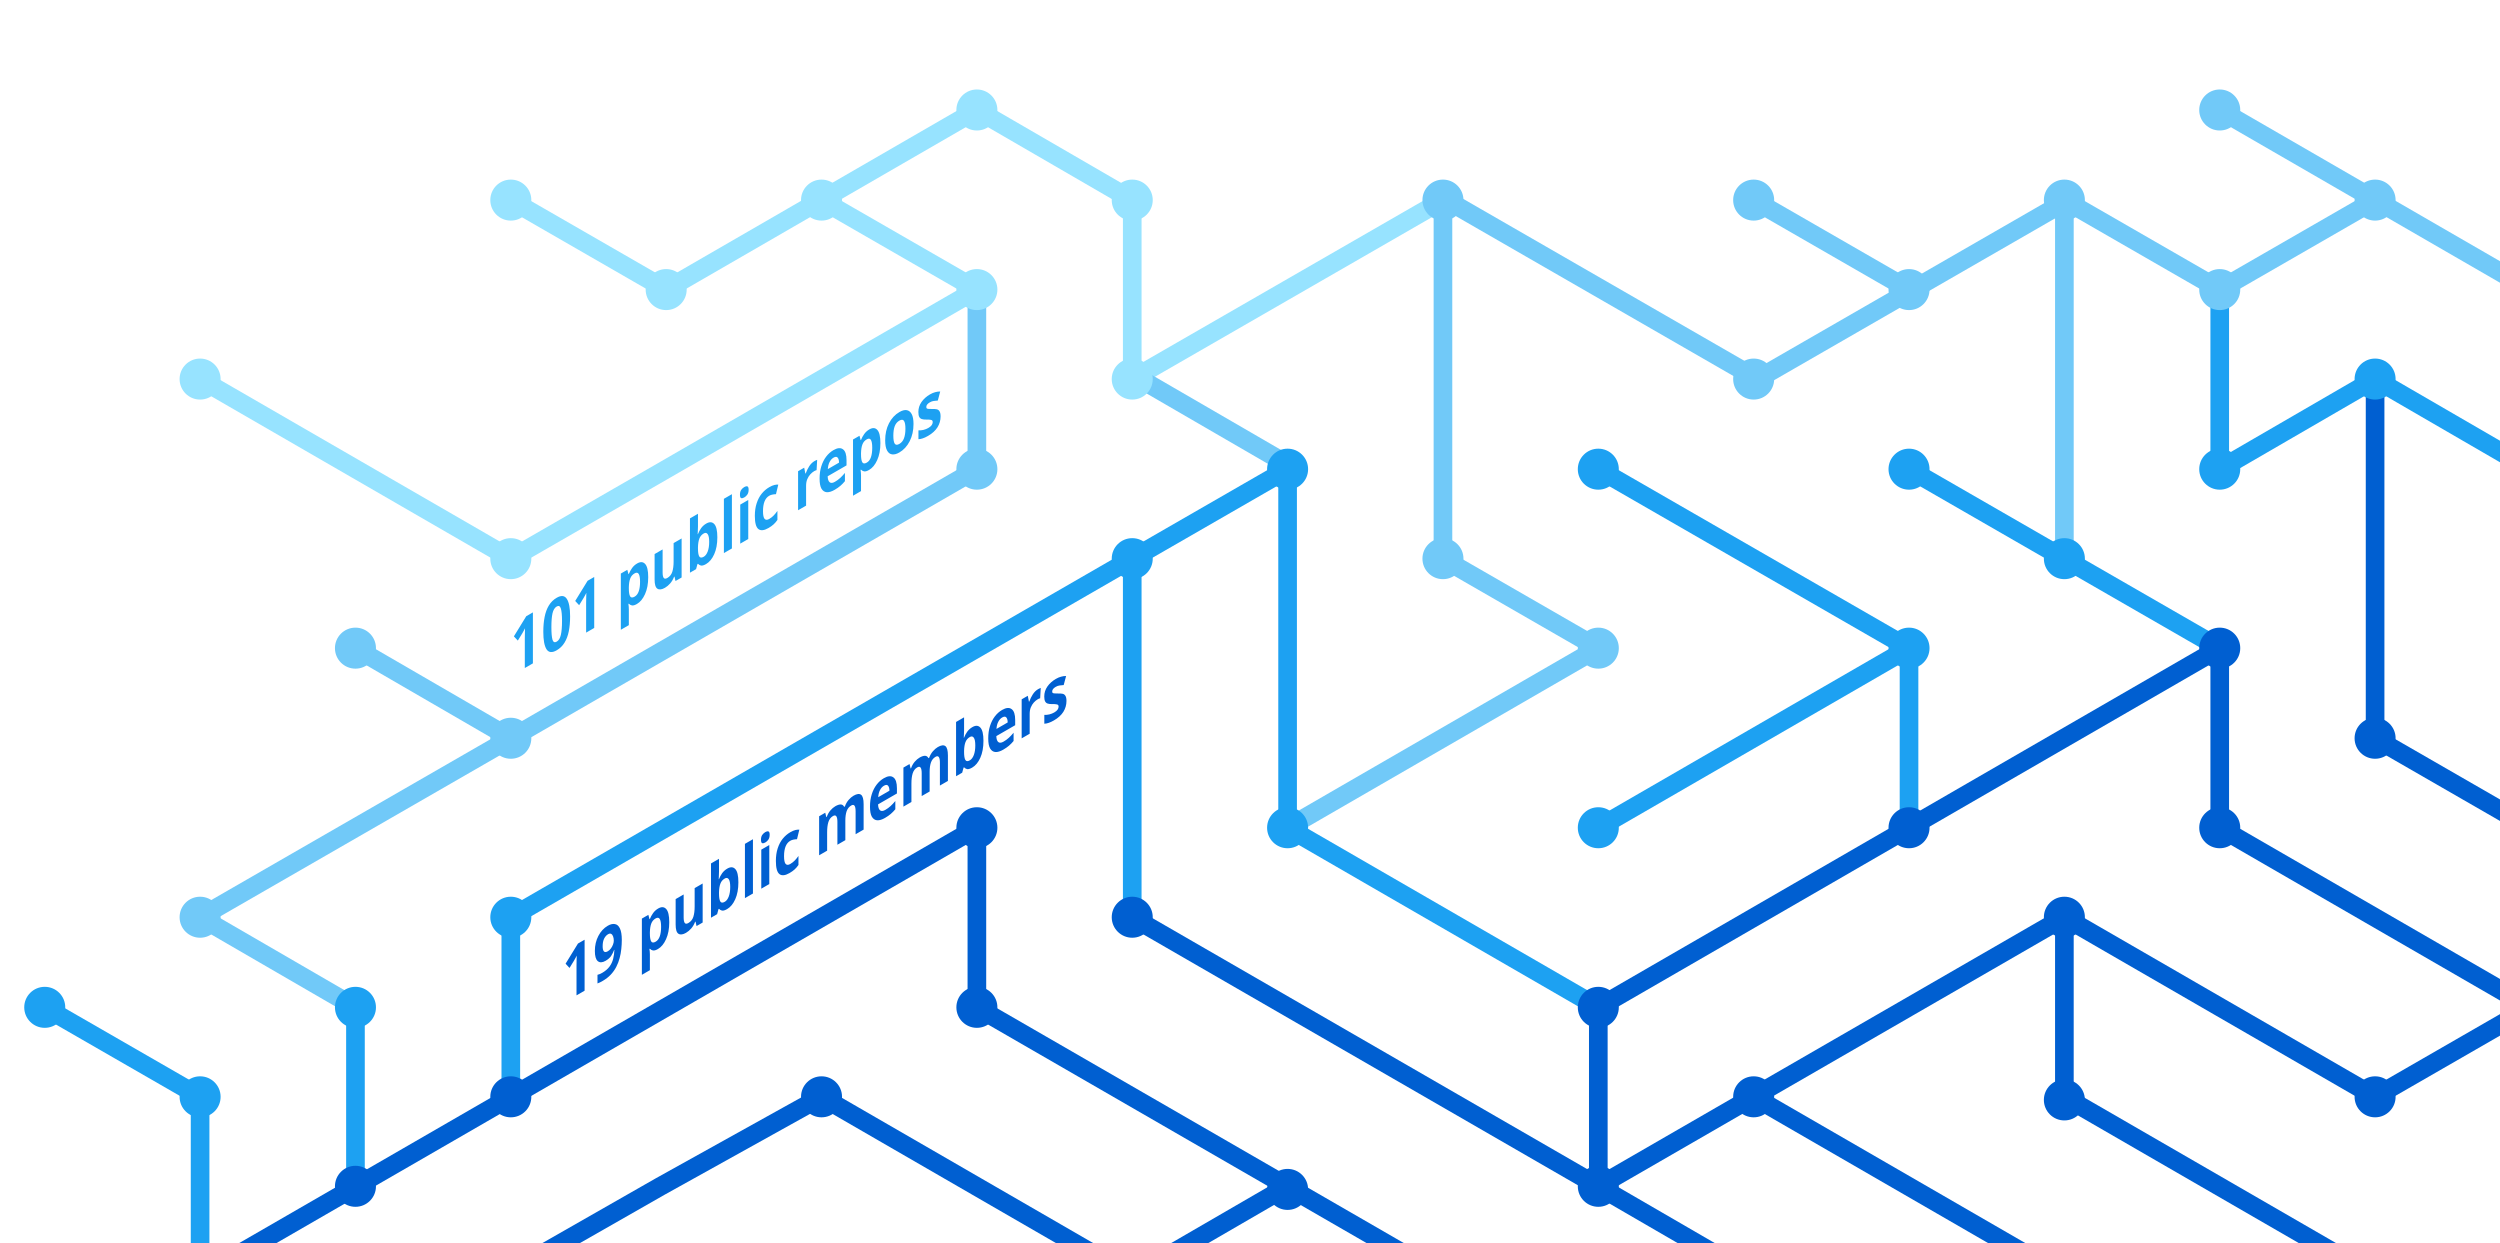
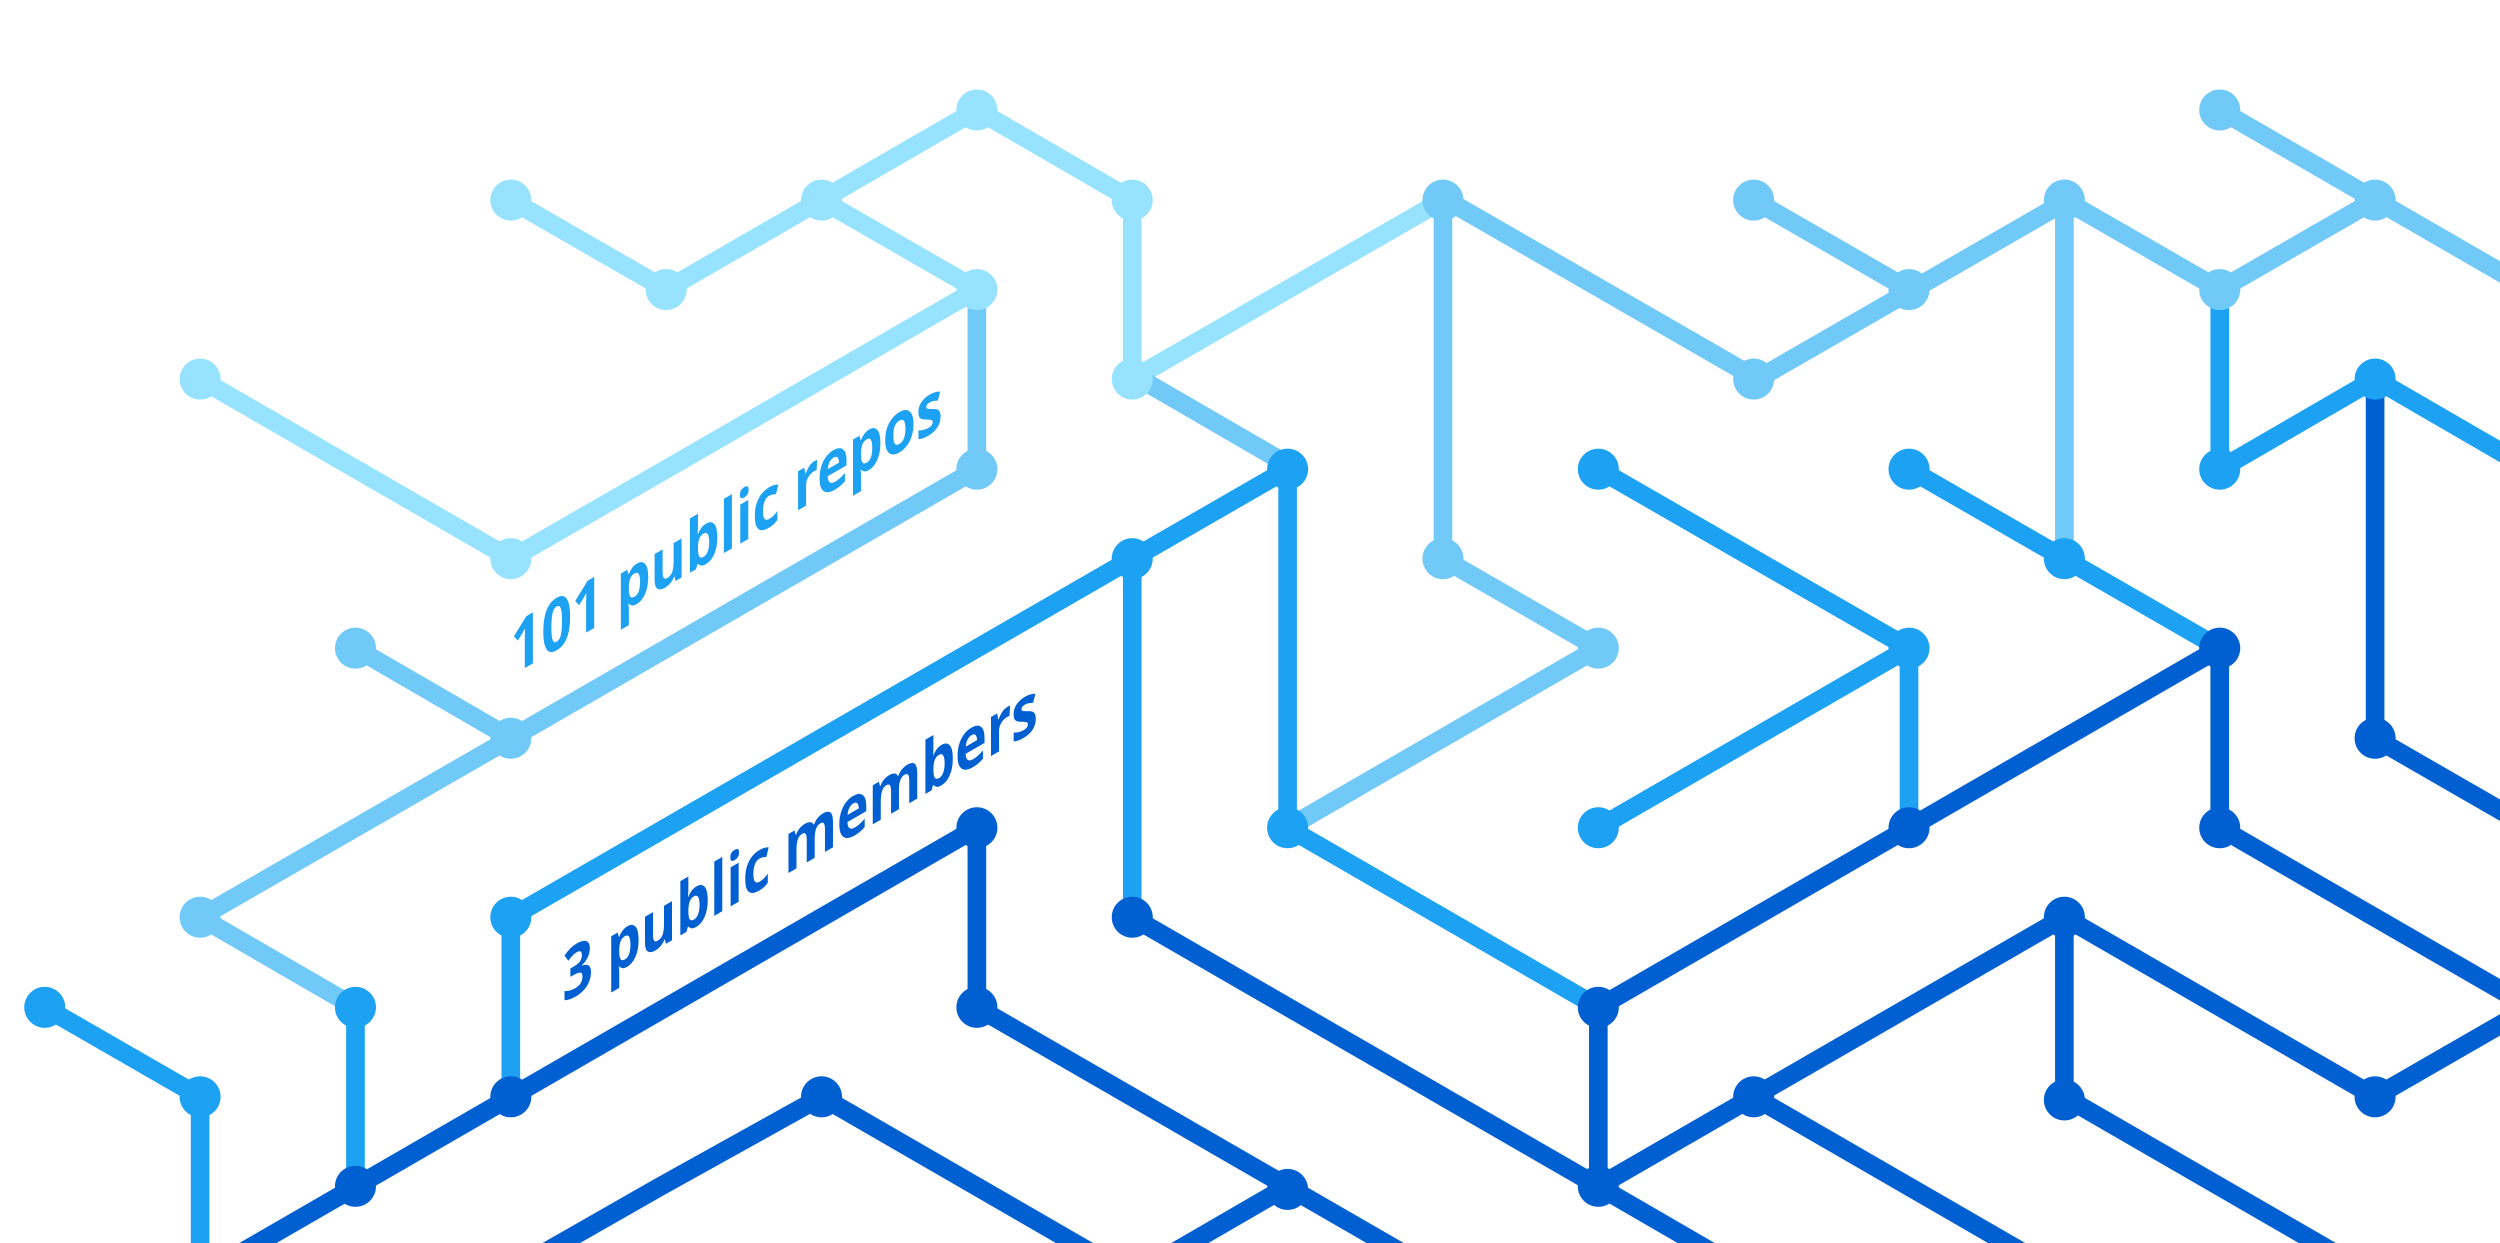
<svg xmlns="http://www.w3.org/2000/svg" version="1.1" x="0px" y="0px" viewBox="0 0 402.3 200" style="enable-background:new 0 0 402.3 200;" xml:space="preserve">
  <style type="text/css">
	.st0{display:none;}
	.st1{fill:none;stroke:#005FD1;stroke-width:3;stroke-miterlimit:10;}
	.st2{fill:none;stroke:#1DA1F2;stroke-width:3;stroke-miterlimit:10;}
	.st3{fill:none;stroke:#FBAD1B;stroke-width:3;stroke-miterlimit:10;}
	.st4{fill:none;stroke:#71C9F8;stroke-width:3;stroke-miterlimit:10;}
	.st5{fill:none;stroke:#199855;stroke-width:3;stroke-miterlimit:10;}
	.st6{fill:none;stroke:#000000;stroke-width:3;stroke-miterlimit:10;}
	.st7{fill:none;stroke:#97E3FF;stroke-width:3;stroke-miterlimit:10;}
	.st8{fill:none;stroke:#70C5DC;stroke-width:3;stroke-miterlimit:10;}
	.st9{fill:none;stroke:#DF235F;stroke-miterlimit:10;}
	.st10{fill:#1A5CA7;}
	.st11{fill:#1DA1F2;}
	.st12{fill:#97E3FF;}
	.st13{fill:#71C9F8;}
	.st14{fill:#005FD1;}
	.st15{font-family:HelveticaNeue-Bold, system-ui, sans-serif; font-weight:bold;}
	.st16{font-size:11.5px;}
</style>
  <g id="guides" class="st0">
</g>
  <g id="lines">
    <polyline class="st1" points="382.2,205.4 332.2,176.5 332.2,147.6  " />
    <polyline class="st1" points="357.2,104.3 357.2,133.2 407.2,162.1  " />
    <line class="st2" x1="307.2" y1="104.3" x2="257.2" y2="133.2" />
    <line class="st1" x1="332.2" y1="205.4" x2="282.2" y2="176.5" />
    <polyline class="st4" points="157.2,46.6 157.2,75.5 82.2,118.8 32.2,147.6 57.2,162.1  " />
    <polyline class="st2" points="82.2,176.5 82.2,147.6 182.2,89.9 182.2,147.6  " />
    <polyline class="st1" points="207.2,190.9 182.2,205.4 132.2,176.5 106.3,190.9 80.9,205.4  " />
    <polyline class="st1" points="32.2,205.4 157.2,133.2 157.2,162.1 232.2,205.4  " />
    <line class="st2" x1="307.2" y1="133.2" x2="307.2" y2="104.3" />
    <polyline class="st2" points="257.2,162.1 207.2,133.2 207.2,75.5 182.2,89.9  " />
    <polyline class="st7" points="32.2,61 82.2,89.9 107.2,75.5 157.2,46.6 132.2,32.2  " />
    <line class="st4" x1="57.2" y1="104.3" x2="82.2" y2="118.8" />
    <polyline class="st4" points="207.2,133.2 257.2,104.3 232.2,89.9 232.2,32.2  " />
    <polyline class="st1" points="407.2,162.1 382.2,176.5 332.2,147.6 257.2,190.9  " />
    <line class="st4" x1="282.2" y1="32.2" x2="307.2" y2="46.6" />
    <polyline class="st7" points="232.2,32.2 182.2,61 182.2,32.2 157.2,17.7 107.2,46.6 82.2,32.2  " />
    <line class="st1" x1="257.2" y1="162.1" x2="257.2" y2="190.9" />
    <line class="st1" x1="257.2" y1="190.9" x2="282.2" y2="205.4" />
    <line class="st2" x1="257.2" y1="75.5" x2="307.2" y2="104.3" />
    <line class="st4" x1="407.2" y1="46.6" x2="357.2" y2="17.7" />
    <polyline class="st2" points="307.2,75.5 332.2,89.9 357.2,104.3  " />
    <line class="st4" x1="332.2" y1="32.2" x2="332.2" y2="89.9" />
    <polyline class="st2" points="407.2,75.5 382.2,61 357.2,75.5 357.2,46.6  " />
    <polyline class="st1" points="382.2,61 382.2,118.8 407.2,133.2  " />
    <line class="st1" x1="257.2" y1="162.1" x2="357.2" y2="104.3" />
    <line class="st4" x1="183.5" y1="61" x2="208.5" y2="75.5" />
    <line class="st2" x1="57.2" y1="162.1" x2="57.2" y2="191.4" />
    <polyline class="st4" points="332.2,32.2 357.2,46.6 382.2,32.2  " />
    <polyline class="st4" points="332.8,32.2 282.8,61 232.8,32.2  " />
    <line class="st1" x1="182.2" y1="147.6" x2="257.2" y2="190.9" />
    <polyline class="st2" points="32.2,205.4 32.2,176.5 7.2,162.1  " />
  </g>
  <g id="circles">
    <circle class="st11" cx="32.2" cy="176.5" r="3.3" />
    <circle class="st12" cx="132.2" cy="32.2" r="3.3" />
    <circle class="st12" cx="107.2" cy="46.6" r="3.3" />
    <circle class="st12" cx="82.2" cy="32.2" r="3.3" />
    <circle class="st13" cx="232.2" cy="32.2" r="3.3" />
    <circle class="st12" cx="182.2" cy="61" r="3.3" />
    <circle class="st11" cx="182.2" cy="89.9" r="3.3" />
    <circle class="st12" cx="157.2" cy="46.6" r="3.3" />
    <circle class="st11" cx="207.2" cy="75.5" r="3.3" />
    <circle class="st13" cx="82.2" cy="118.8" r="3.3" />
    <circle class="st12" cx="32.2" cy="61" r="3.3" />
    <circle class="st13" cx="57.2" cy="104.3" r="3.3" />
    <circle class="st14" cx="82.2" cy="176.5" r="3.3" />
    <circle class="st14" cx="57.2" cy="190.9" r="3.3" />
    <circle class="st14" cx="207.2" cy="191.4" r="3.3" />
    <circle class="st11" cx="257.2" cy="133.2" r="3.3" />
    <circle class="st11" cx="257.2" cy="75.5" r="3.3" />
    <circle class="st13" cx="282.2" cy="32.2" r="3.3" />
    <circle class="st11" cx="307.2" cy="104.3" r="3.3" />
    <circle class="st13" cx="307.2" cy="46.6" r="3.3" />
    <circle class="st14" cx="257.2" cy="190.9" r="3.3" />
    <circle class="st11" cx="207.2" cy="133.2" r="3.3" />
    <circle class="st14" cx="257.2" cy="162.1" r="3.3" />
    <circle class="st14" cx="282.2" cy="176.5" r="3.3" />
    <circle class="st14" cx="307.2" cy="133.2" r="3.3" />
    <circle class="st13" cx="32.2" cy="147.6" r="3.3" />
    <circle class="st11" cx="82.2" cy="147.6" r="3.3" />
    <circle class="st14" cx="132.2" cy="176.5" r="3.3" />
    <circle class="st13" cx="232.2" cy="89.9" r="3.3" />
    <circle class="st13" cx="157.2" cy="75.5" r="3.3" />
    <circle class="st14" cx="182.2" cy="147.6" r="3.3" />
    <circle class="st14" cx="157.2" cy="133.2" r="3.3" />
    <circle class="st14" cx="157.2" cy="162.1" r="3.3" />
    <circle class="st13" cx="257.2" cy="104.3" r="3.3" />
    <circle class="st13" cx="282.2" cy="61" r="3.3" />
    <circle class="st12" cx="182.2" cy="32.2" r="3.3" />
    <circle class="st12" cx="157.2" cy="17.7" r="3.3" />
    <circle class="st12" cx="82.2" cy="89.9" r="3.3" />
    <circle class="st11" cx="57.2" cy="162.1" r="3.3" />
    <circle class="st14" cx="332.2" cy="147.6" r="3.3" />
    <circle class="st14" cx="332.2" cy="177" r="3.3" />
    <circle class="st14" cx="357.2" cy="104.3" r="3.3" />
    <circle class="st11" cx="307.2" cy="75.5" r="3.3" />
    <circle class="st14" cx="357.2" cy="133.2" r="3.3" />
    <circle class="st11" cx="332.2" cy="89.9" r="3.3" />
    <circle class="st13" cx="332.2" cy="32.2" r="3.3" />
    <circle class="st13" cx="357.2" cy="17.7" r="3.3" />
    <circle class="st13" cx="357.2" cy="46.6" r="3.3" />
    <circle class="st13" cx="382.2" cy="32.2" r="3.3" />
    <circle class="st11" cx="357.2" cy="75.5" r="3.3" />
    <circle class="st11" cx="382.2" cy="61" r="3.3" />
    <circle class="st14" cx="382.2" cy="118.8" r="3.3" />
    <circle class="st14" cx="382.2" cy="176.5" r="3.3" />
    <circle class="st11" cx="7.2" cy="162.1" r="3.3" />
  </g>
  <g id="text">
-     <text transform="matrix(0.75 -0.433 0 1 90.5106 161.479)" class="st14 st15 st16">19 public members</text>
+     <text transform="matrix(0.75 -0.433 0 1 90.5106 161.479)" class="st14 st15 st16">3 public members</text>
    <text transform="matrix(0.75 -0.433 0 1 82.1912 108.8037)" class="st11 st15 st16">101 public repos</text>
  </g>
</svg>
